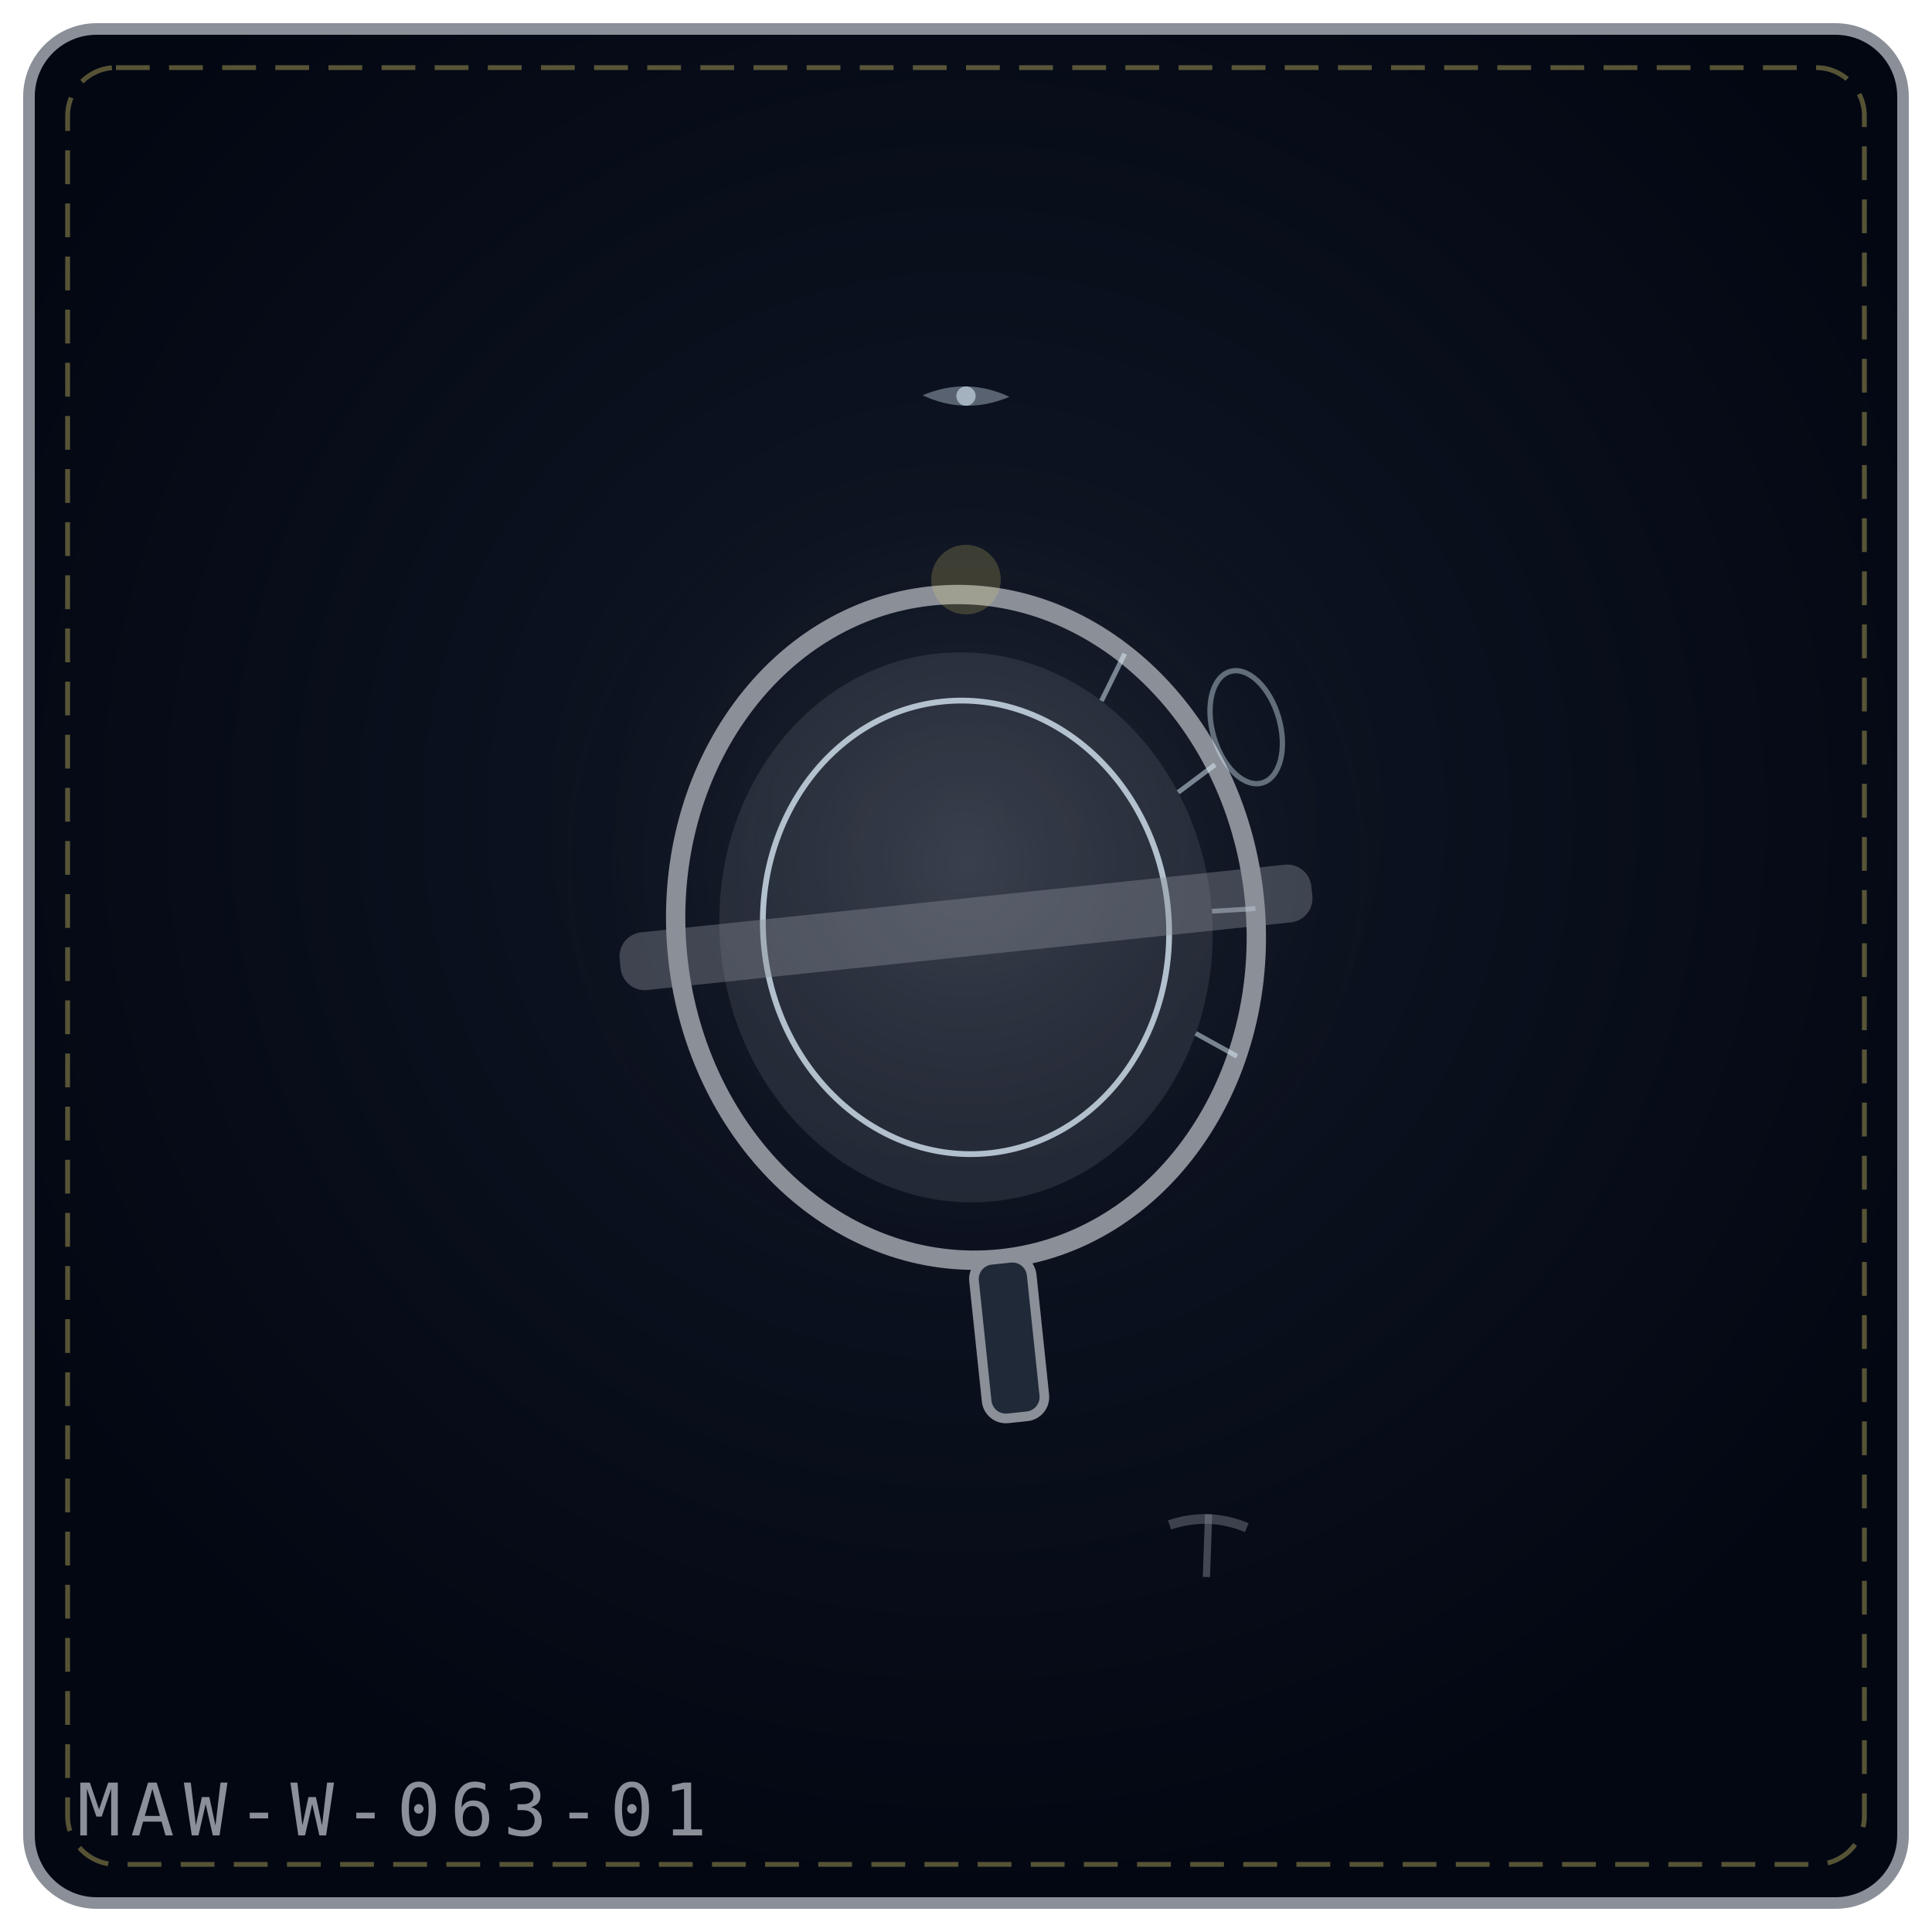
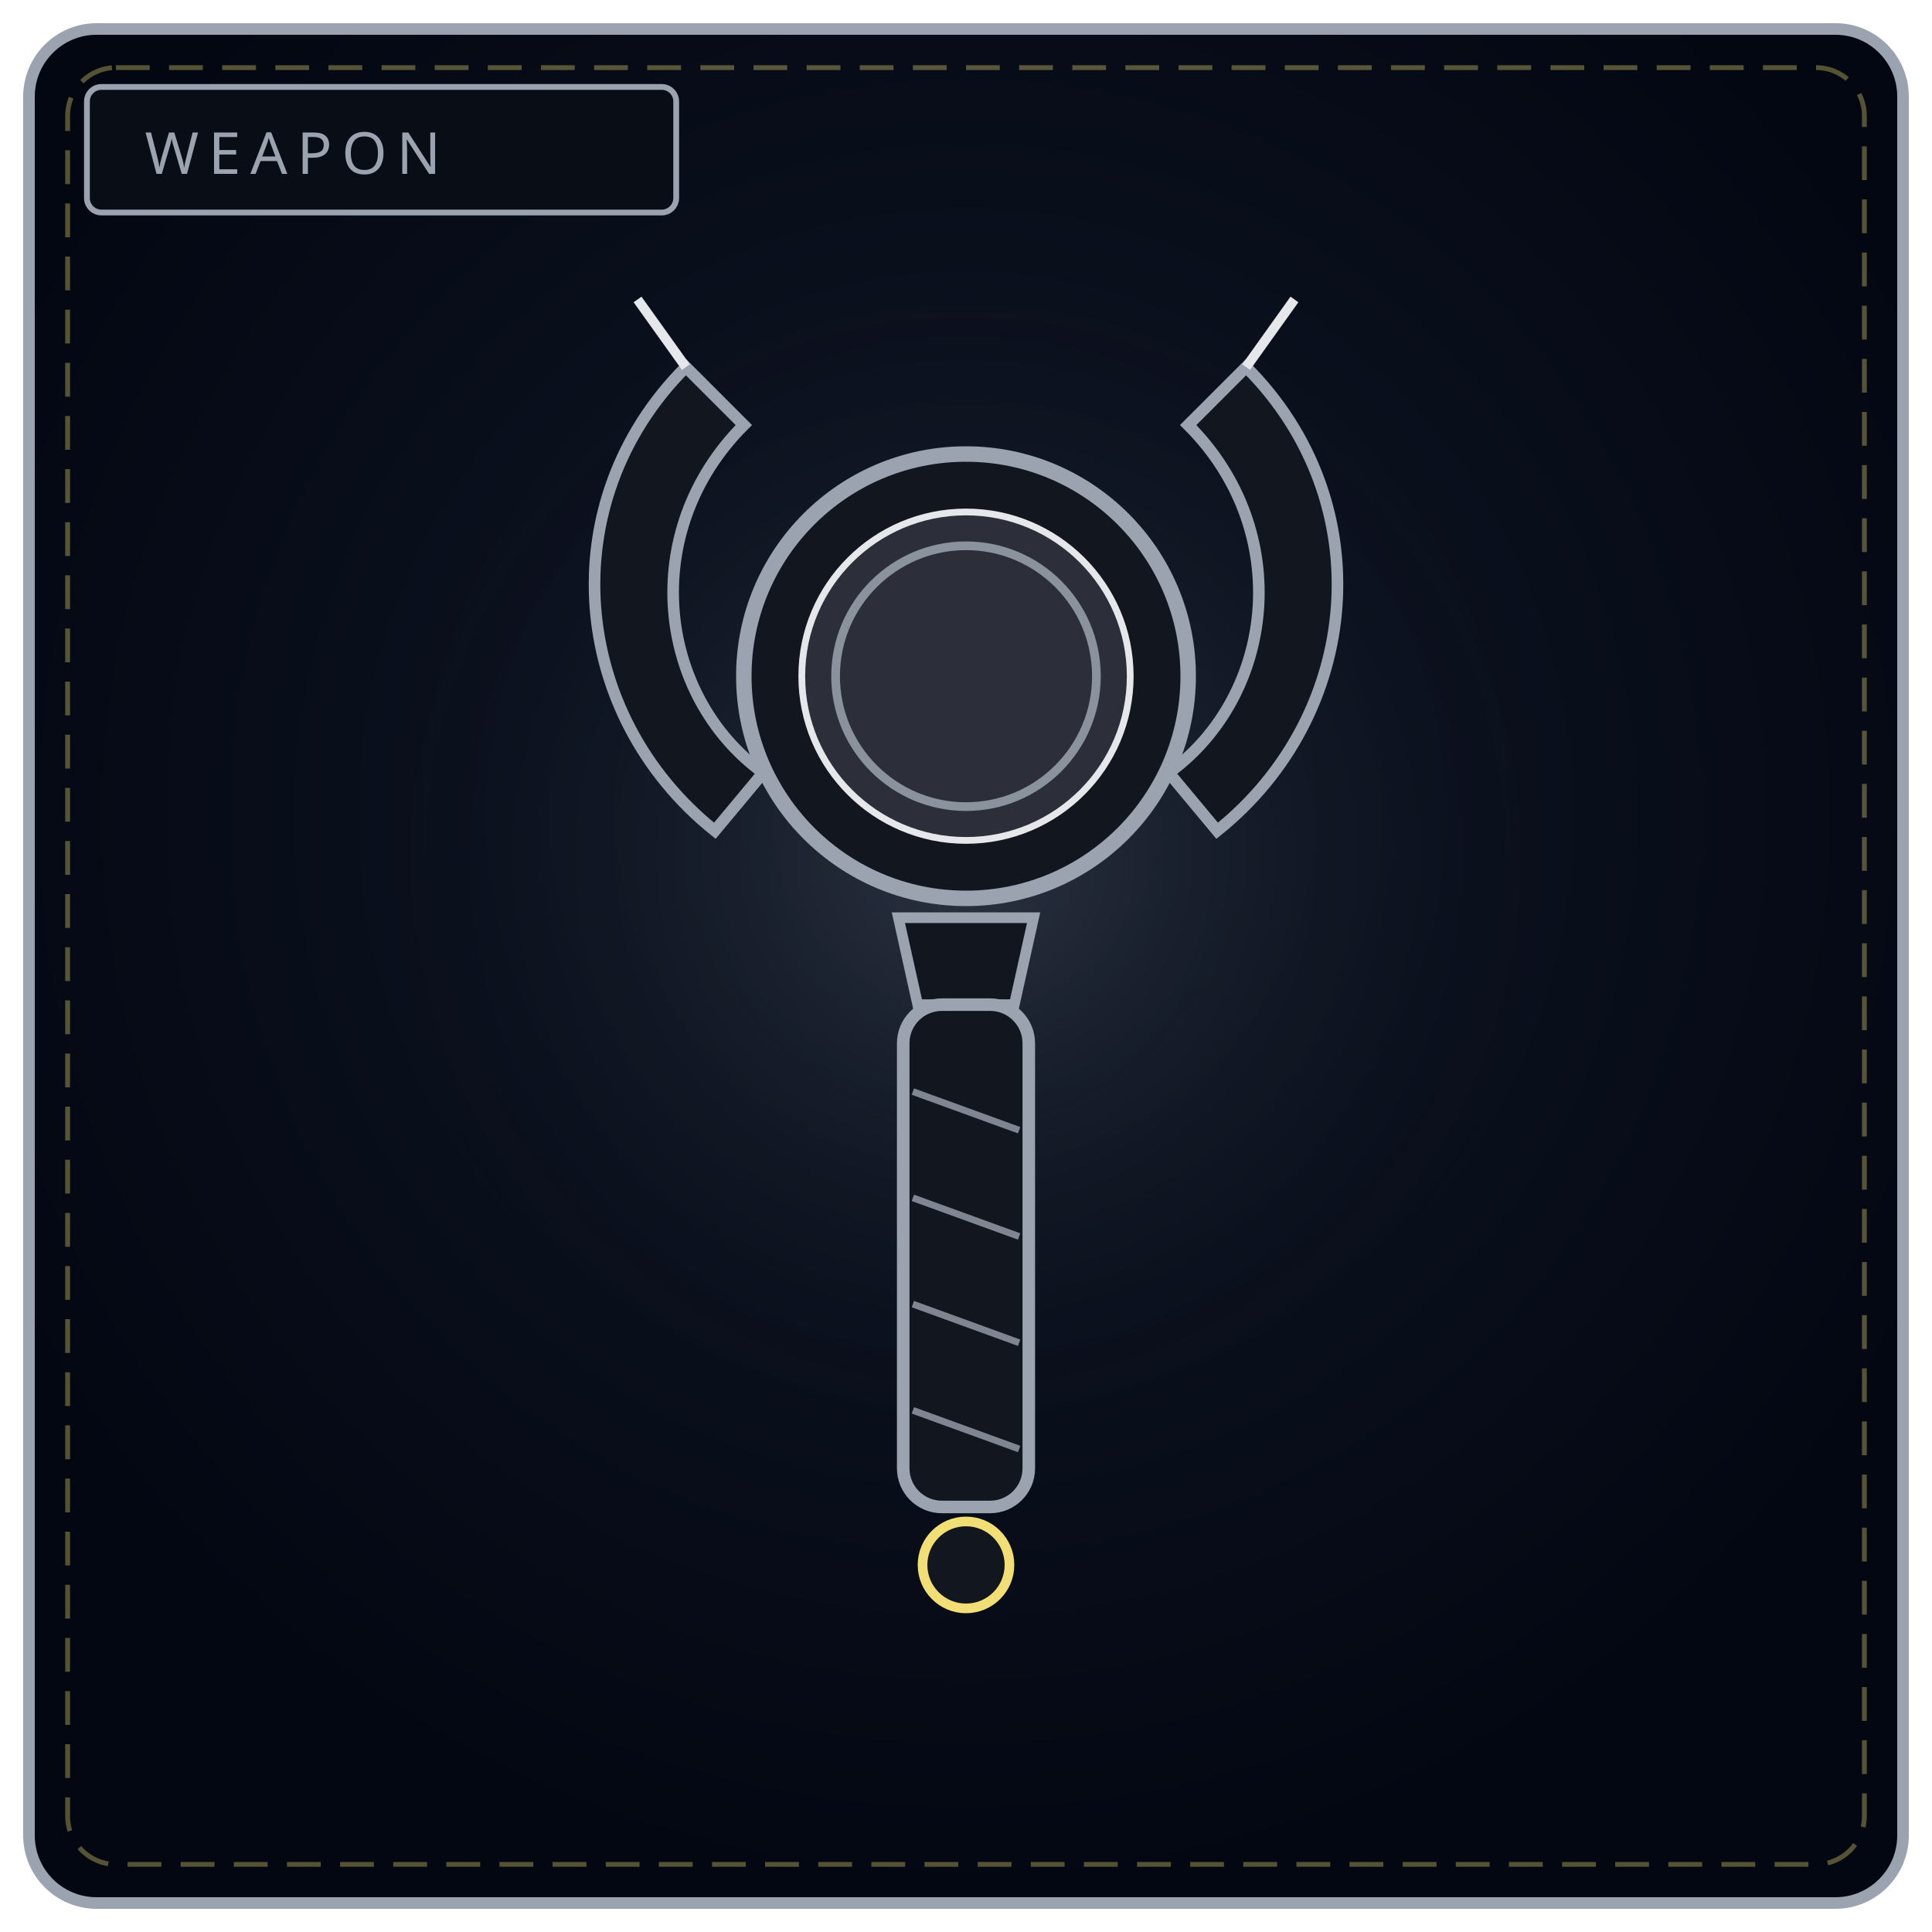
<svg xmlns="http://www.w3.org/2000/svg" viewBox="0 0 400 400" width="100%" height="100%" role="img" aria-label="THE DENIAL LENS">
  <defs>
-     <radialGradient id="bgfd8268" cx="50%" cy="42%" r="58%">
+     <radialGradient id="bw063" cx="50%" cy="42%" r="58%">
      <stop offset="0%" stop-color="#111827" />
      <stop offset="100%" stop-color="#030712" />
    </radialGradient>
-     <radialGradient id="glfd8268" cx="50%" cy="46%" r="42%">
-       <stop offset="0%" stop-color="#8a8f98" stop-opacity=".2" />
+     <radialGradient id="gw063" cx="50%" cy="46%" r="50%">
+       <stop offset="0%" stop-color="#9aa3af" stop-opacity=".2" />
      <stop offset="100%" stop-color="#000" stop-opacity="0" />
    </radialGradient>
  </defs>
-   <rect x="6" y="6" width="388" height="388" rx="14" fill="url(#bgfd8268)" stroke="#8a8f98" stroke-width="2.4" />
+   <rect x="6" y="6" width="388" height="388" rx="14" fill="url(#bw063)" stroke="#9aa3af" stroke-width="2.4" />
  <rect x="14" y="14" width="372" height="372" rx="10" fill="none" stroke="#f1df76" stroke-width="1" stroke-dasharray="7 4" opacity=".35" />
-   <circle cx="200" cy="188" r="113" fill="url(#glfd8268)" />
-   <g transform="rotate(-6 200.0 192.0)">
-     <ellipse cx="200.0" cy="192.0" rx="60.0" ry="69.0" fill="none" stroke="#8a8f98" stroke-width="4" />
-     <ellipse cx="200.0" cy="192.0" rx="51.0" ry="57.0" fill="#8a8f98" fill-opacity=".18" />
-     <ellipse cx="200.0" cy="192.0" rx="42.0" ry="47.0" fill="none" stroke="#e0f2fe" stroke-width="1.2" opacity=".75" />
-     <path d="M238.6 139.1 L232.8 148.3" stroke="#e0f2fe" stroke-width="1" opacity=".5" />
-     <path d="M254.8 163.9 L246.6 168.8" stroke="#e0f2fe" stroke-width="1" opacity=".5" />
-     <path d="M260.0 194.4 L251.0 194.0" stroke="#e0f2fe" stroke-width="1" opacity=".5" />
-     <path d="M253.0 224.4 L245.0 218.8" stroke="#e0f2fe" stroke-width="1" opacity=".5" />
-     <rect x="128.0" y="186.0" width="144.0" height="12" rx="5" fill="#8a8f98" fill-opacity=".4" />
-     <rect x="194.0" y="261.0" width="12" height="33.0" rx="4" fill="#1f2937" stroke="#8a8f98" stroke-width="2" />
-   </g>
-   <g transform="rotate(-16 258.0 136.0)">
-     <ellipse cx="254.0" cy="150.0" rx="7" ry="12" fill="none" stroke="#e0f2fe" stroke-width="1.1" opacity=".4" />
-   </g>
-   <g transform="rotate(1 200.0 82.0)" opacity=".9">
-     <path d="M191.0 82.0 Q200.0 78.0 209.0 82.0 Q200.0 86.0 191.0 82.0 Z" fill="#e0f2fe" opacity=".4" />
-     <circle cx="200.0" cy="82.0" r="2.0" fill="#e0f2fe" opacity=".65" />
-   </g>
-   <g transform="rotate(2 250.0 320.0)" opacity=".9">
-     <path d="M250.0 313.5 L250.0 326.5" stroke="#8a8f98" stroke-width="1.5" opacity=".5" />
-     <path d="M242.0 316.0 Q250.0 313.0 258.0 316.0" fill="none" stroke="#8a8f98" stroke-width="2" opacity=".45" />
-   </g>
-   <g transform="rotate(-14 200.0 120.0)" opacity=".9">
-     <circle cx="200.0" cy="120.0" r="7.2" fill="#f1df76" opacity=".22" />
-   </g>
-   <text x="16" y="380" font-family="monospace" font-size="15" letter-spacing="2" fill="#8a8f98">MAW-W-063-01</text>
+   <circle cx="200" cy="188" r="130" fill="url(#gw063)" />
+   <rect x="18" y="18" width="122" height="26" rx="3" fill="#090d16" stroke="#9aa3af" stroke-width="1.2" />
+   <text x="30" y="36" fill="#9aa3af" font-family="Impact, Arial Black, sans-serif" font-size="12" letter-spacing="2">WEAPON</text>
+   <circle cx="200" cy="140" r="46" fill="#12161f" stroke="#9aa3af" stroke-width="3.2" />
+   <circle cx="200" cy="140" r="34" fill="#d7dde6" fill-opacity=".13" stroke="#e5e7eb" stroke-width="1.4" />
+   <circle cx="200" cy="140" r="27" fill="none" stroke="#9aa3af" stroke-width="1.8" opacity=".85" />
+   <path d="M148 172 C 118 148, 114 104, 142 76 L154 88 C 132 110, 136 144, 158 160 Z" fill="#12161f" stroke="#9aa3af" stroke-width="2.4" />
+   <path d="M252 172 C 282 148, 286 104, 258 76 L246 88 C 268 110, 264 144, 242 160 Z" fill="#12161f" stroke="#9aa3af" stroke-width="2.4" />
+   <path d="M142 76 L132 62 M258 76 L268 62" stroke="#e5e7eb" stroke-width="2" />
+   <path d="M186 190 L214 190 L210 208 L190 208 Z" fill="#12161f" stroke="#9aa3af" stroke-width="2.2" />
+   <rect x="187" y="208" width="26" height="104" rx="8" fill="#12161f" stroke="#9aa3af" stroke-width="2.6" />
+   <path d="M189 226 L211 234 M189 248 L211 256 M189 270 L211 278 M189 292 L211 300" stroke="#9aa3af" stroke-width="1.4" opacity=".8" />
+   <circle cx="200" cy="324" r="9" fill="#12161f" stroke="#f1df76" stroke-width="2" />
</svg>
